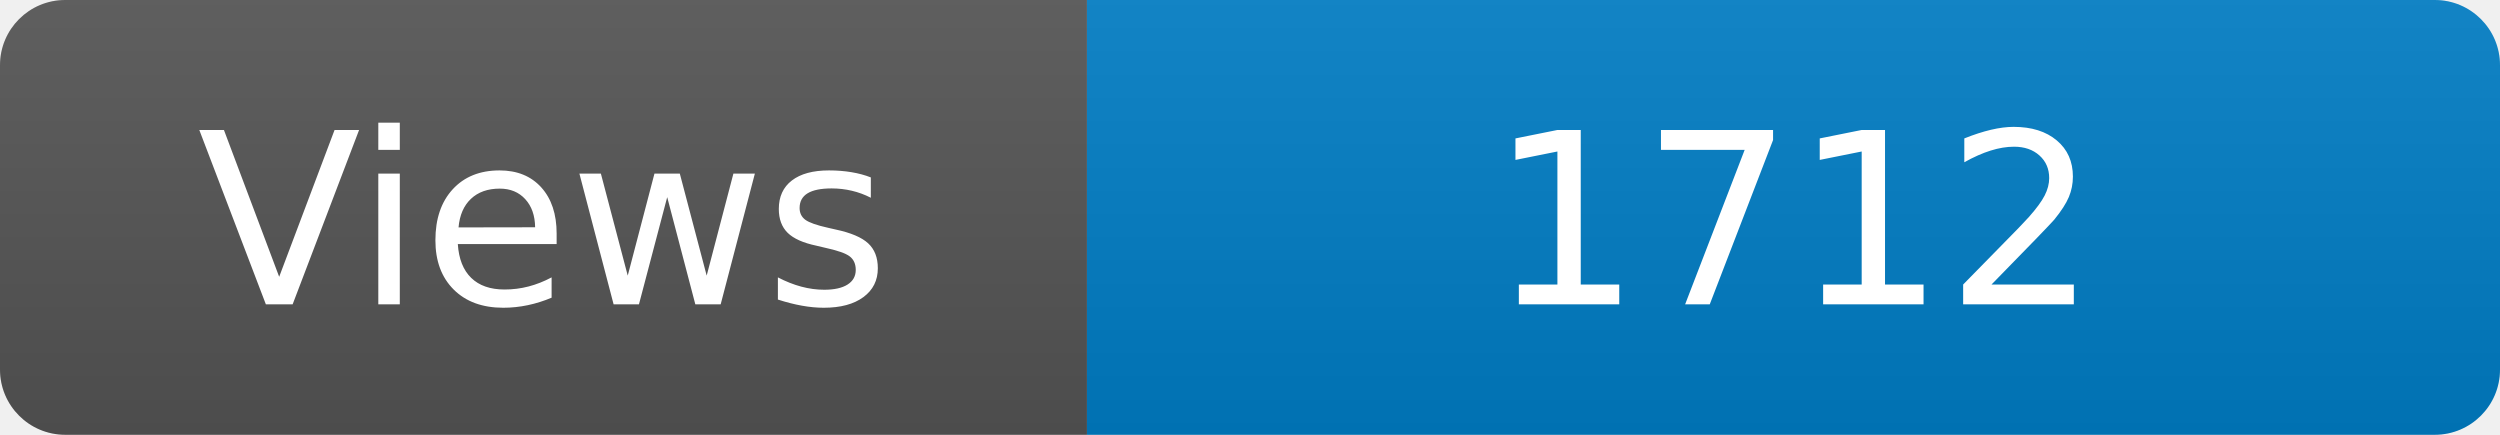
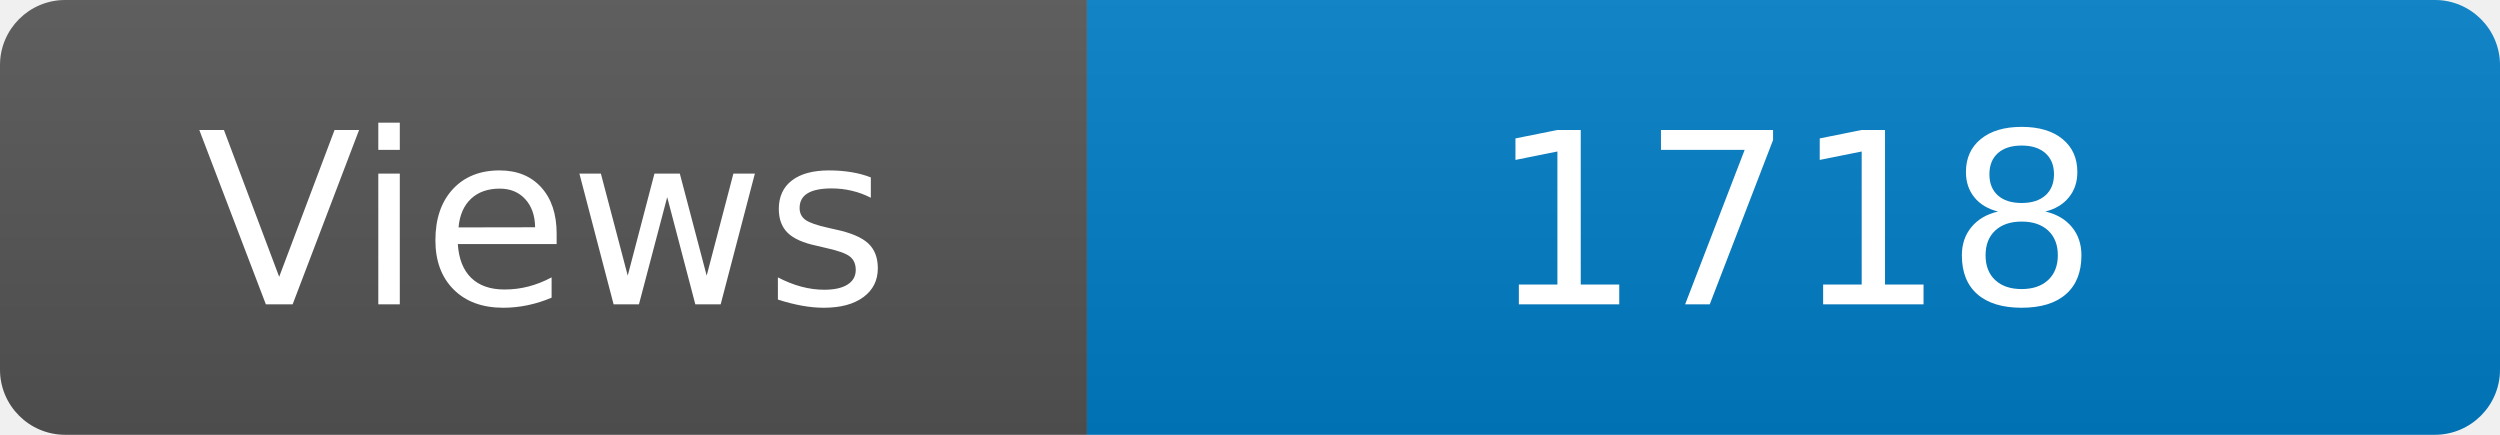
<svg xmlns="http://www.w3.org/2000/svg" width="115" height="20" role="img" aria-label="Maintained?: yes">
  <linearGradient id="s" x2="0" y2="100%">
    <stop offset="0" stop-color="#bbb" stop-opacity=".1" />
    <stop offset="1" stop-opacity=".1" />
  </linearGradient>
  <clipPath id="r">
    <rect width="115" height="20" rx="3" fill="#fff" />
  </clipPath>
  <g clip-path="url(#r)">
    <rect width="50" height="20" fill="#555" />
    <rect x="50" width="160" height="20" fill="#007ec6" />
    <rect width="115" height="20" fill="url(#s)" />
  </g>
  <g fill="#fff" text-anchor="middle" font-family="Verdana,Geneva,DejaVu Sans,sans-serif" font-size="110">
    <text x="250" y="140" transform="scale(.1)" fill="#fff">Views</text>
-     <text x="825" y="140" transform="scale(.1)" fill="#fff">1712</text>
+     <text x="825" y="140" transform="scale(.1)" fill="#fff">1718</text>
  </g>
</svg>
